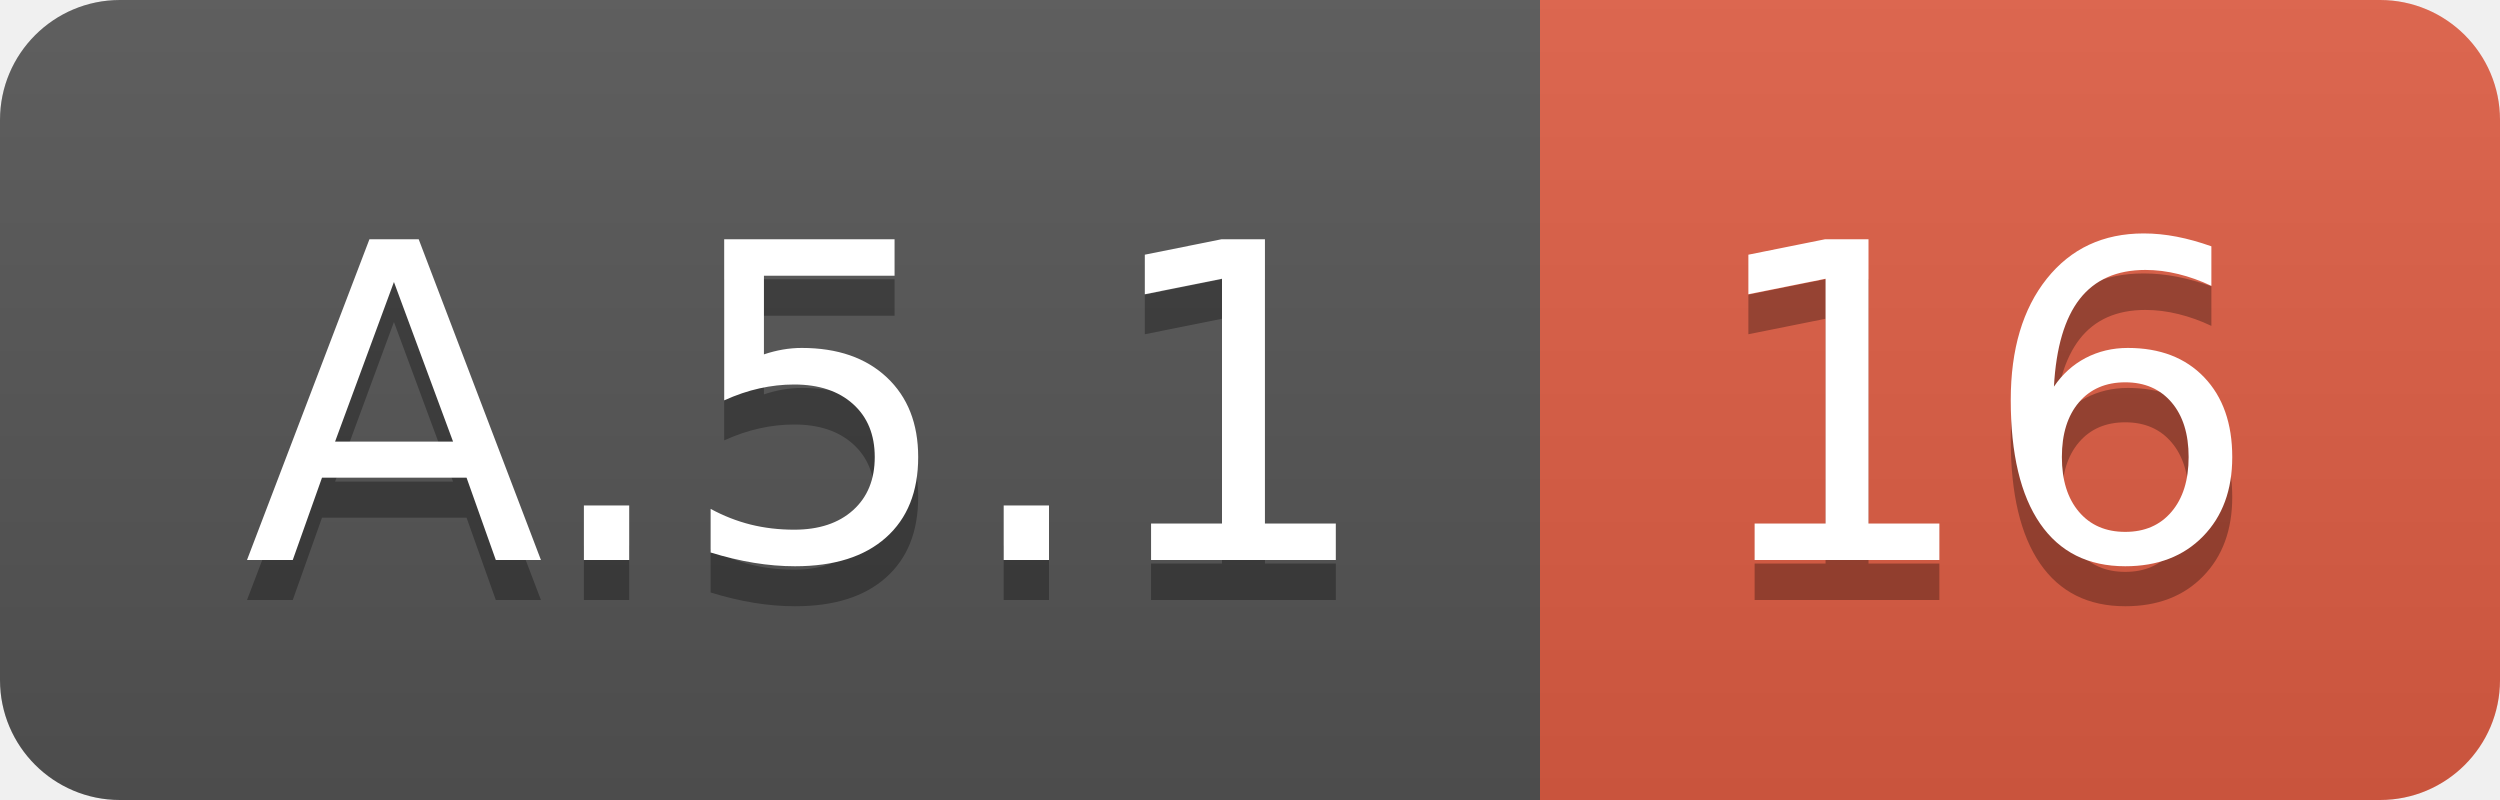
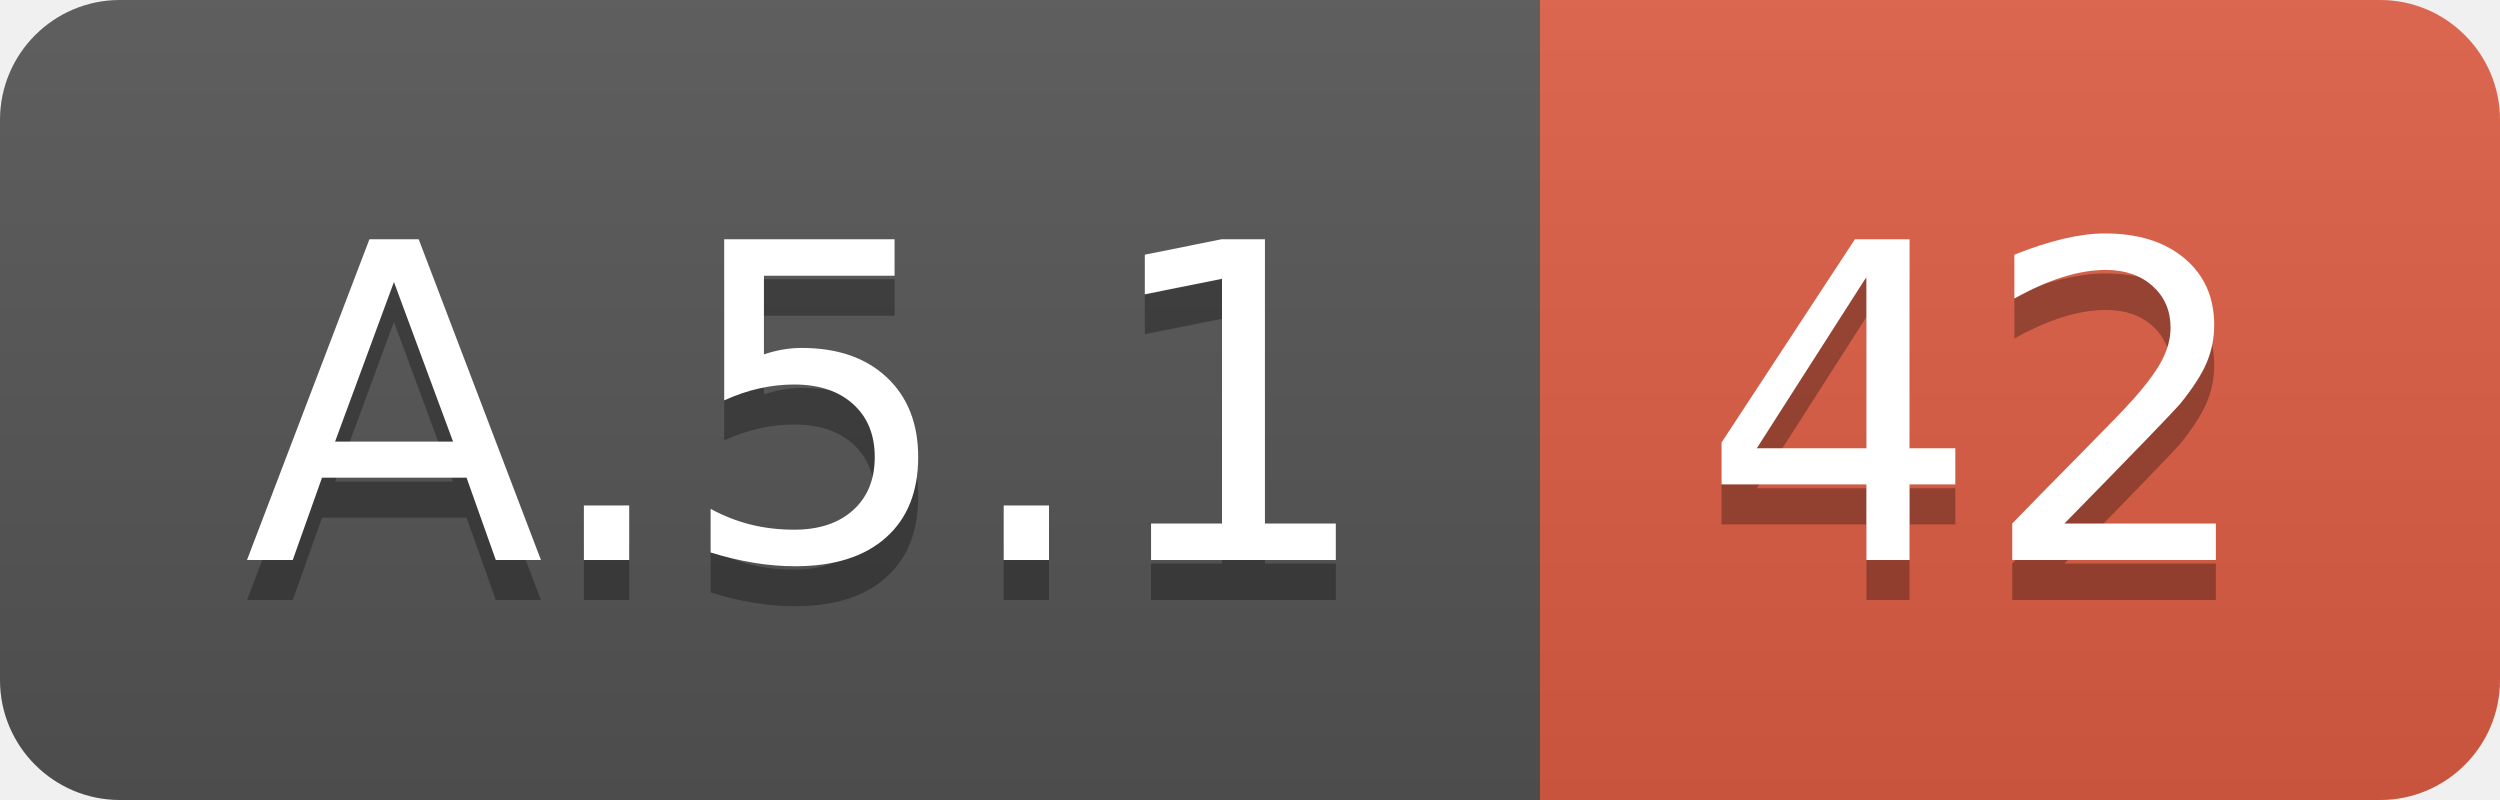
<svg xmlns="http://www.w3.org/2000/svg" width="62.5" height="20">
  <linearGradient id="smooth" x2="0" y2="100%">
    <stop offset="0" stop-color="#bbb" stop-opacity=".1" />
    <stop offset="1" stop-opacity=".1" />
  </linearGradient>
  <clipPath id="round">
    <rect width="62.5" height="20" rx="3" fill="#fff" />
  </clipPath>
  <g clip-path="url(#round)">
    <rect width="38.5" height="20" fill="#555" />
    <rect x="38.5" width="24.0" height="20" fill="#e05d44" />
    <rect width="62.5" height="20" fill="url(#smooth)" />
  </g>
  <g fill="#fff" text-anchor="middle" font-family="DejaVu Sans,Verdana,Geneva,sans-serif" font-size="110">
    <text x="202.5" y="150" fill="#010101" fill-opacity=".3" transform="scale(0.1)" textLength="285.0" lengthAdjust="spacing">A.5.1</text>
    <text x="202.5" y="140" transform="scale(0.1)" textLength="285.0" lengthAdjust="spacing">A.5.1</text>
-     <text x="495.0" y="150" fill="#010101" fill-opacity=".3" transform="scale(0.1)" textLength="140.0" lengthAdjust="spacing">16</text>
-     <text x="495.0" y="140" transform="scale(0.1)" textLength="140.0" lengthAdjust="spacing">16</text>
+     <text x="495.0" y="150" fill="#010101" fill-opacity=".3" transform="scale(0.1)" textLength="140.0" lengthAdjust="spacing">42</text>
+     <text x="495.0" y="140" transform="scale(0.1)" textLength="140.0" lengthAdjust="spacing">42</text>
  </g>
</svg>
